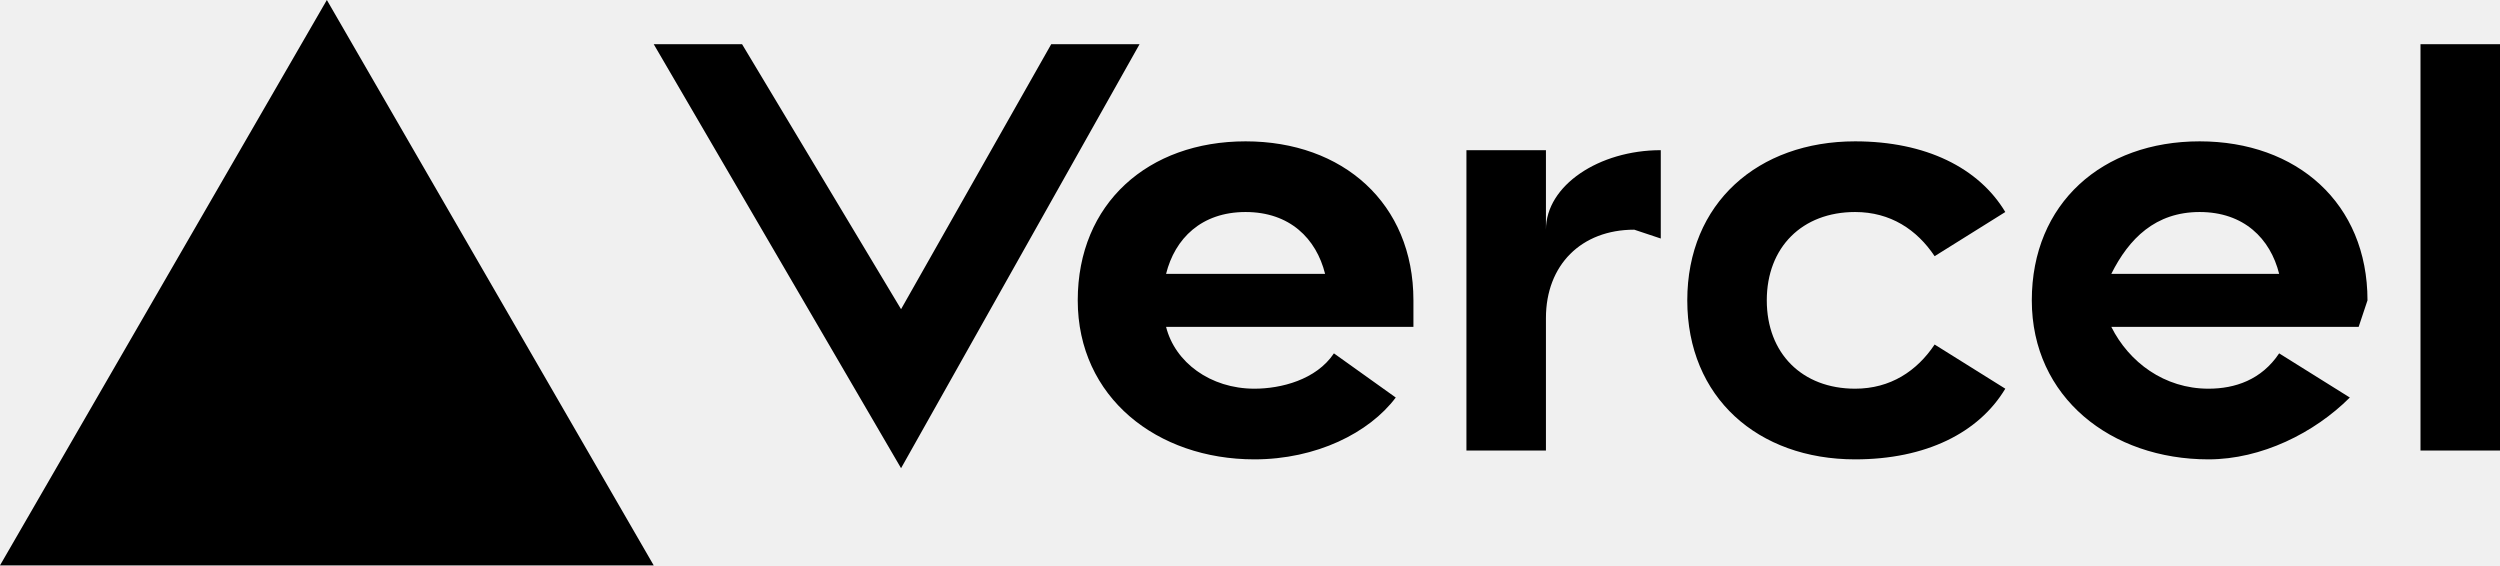
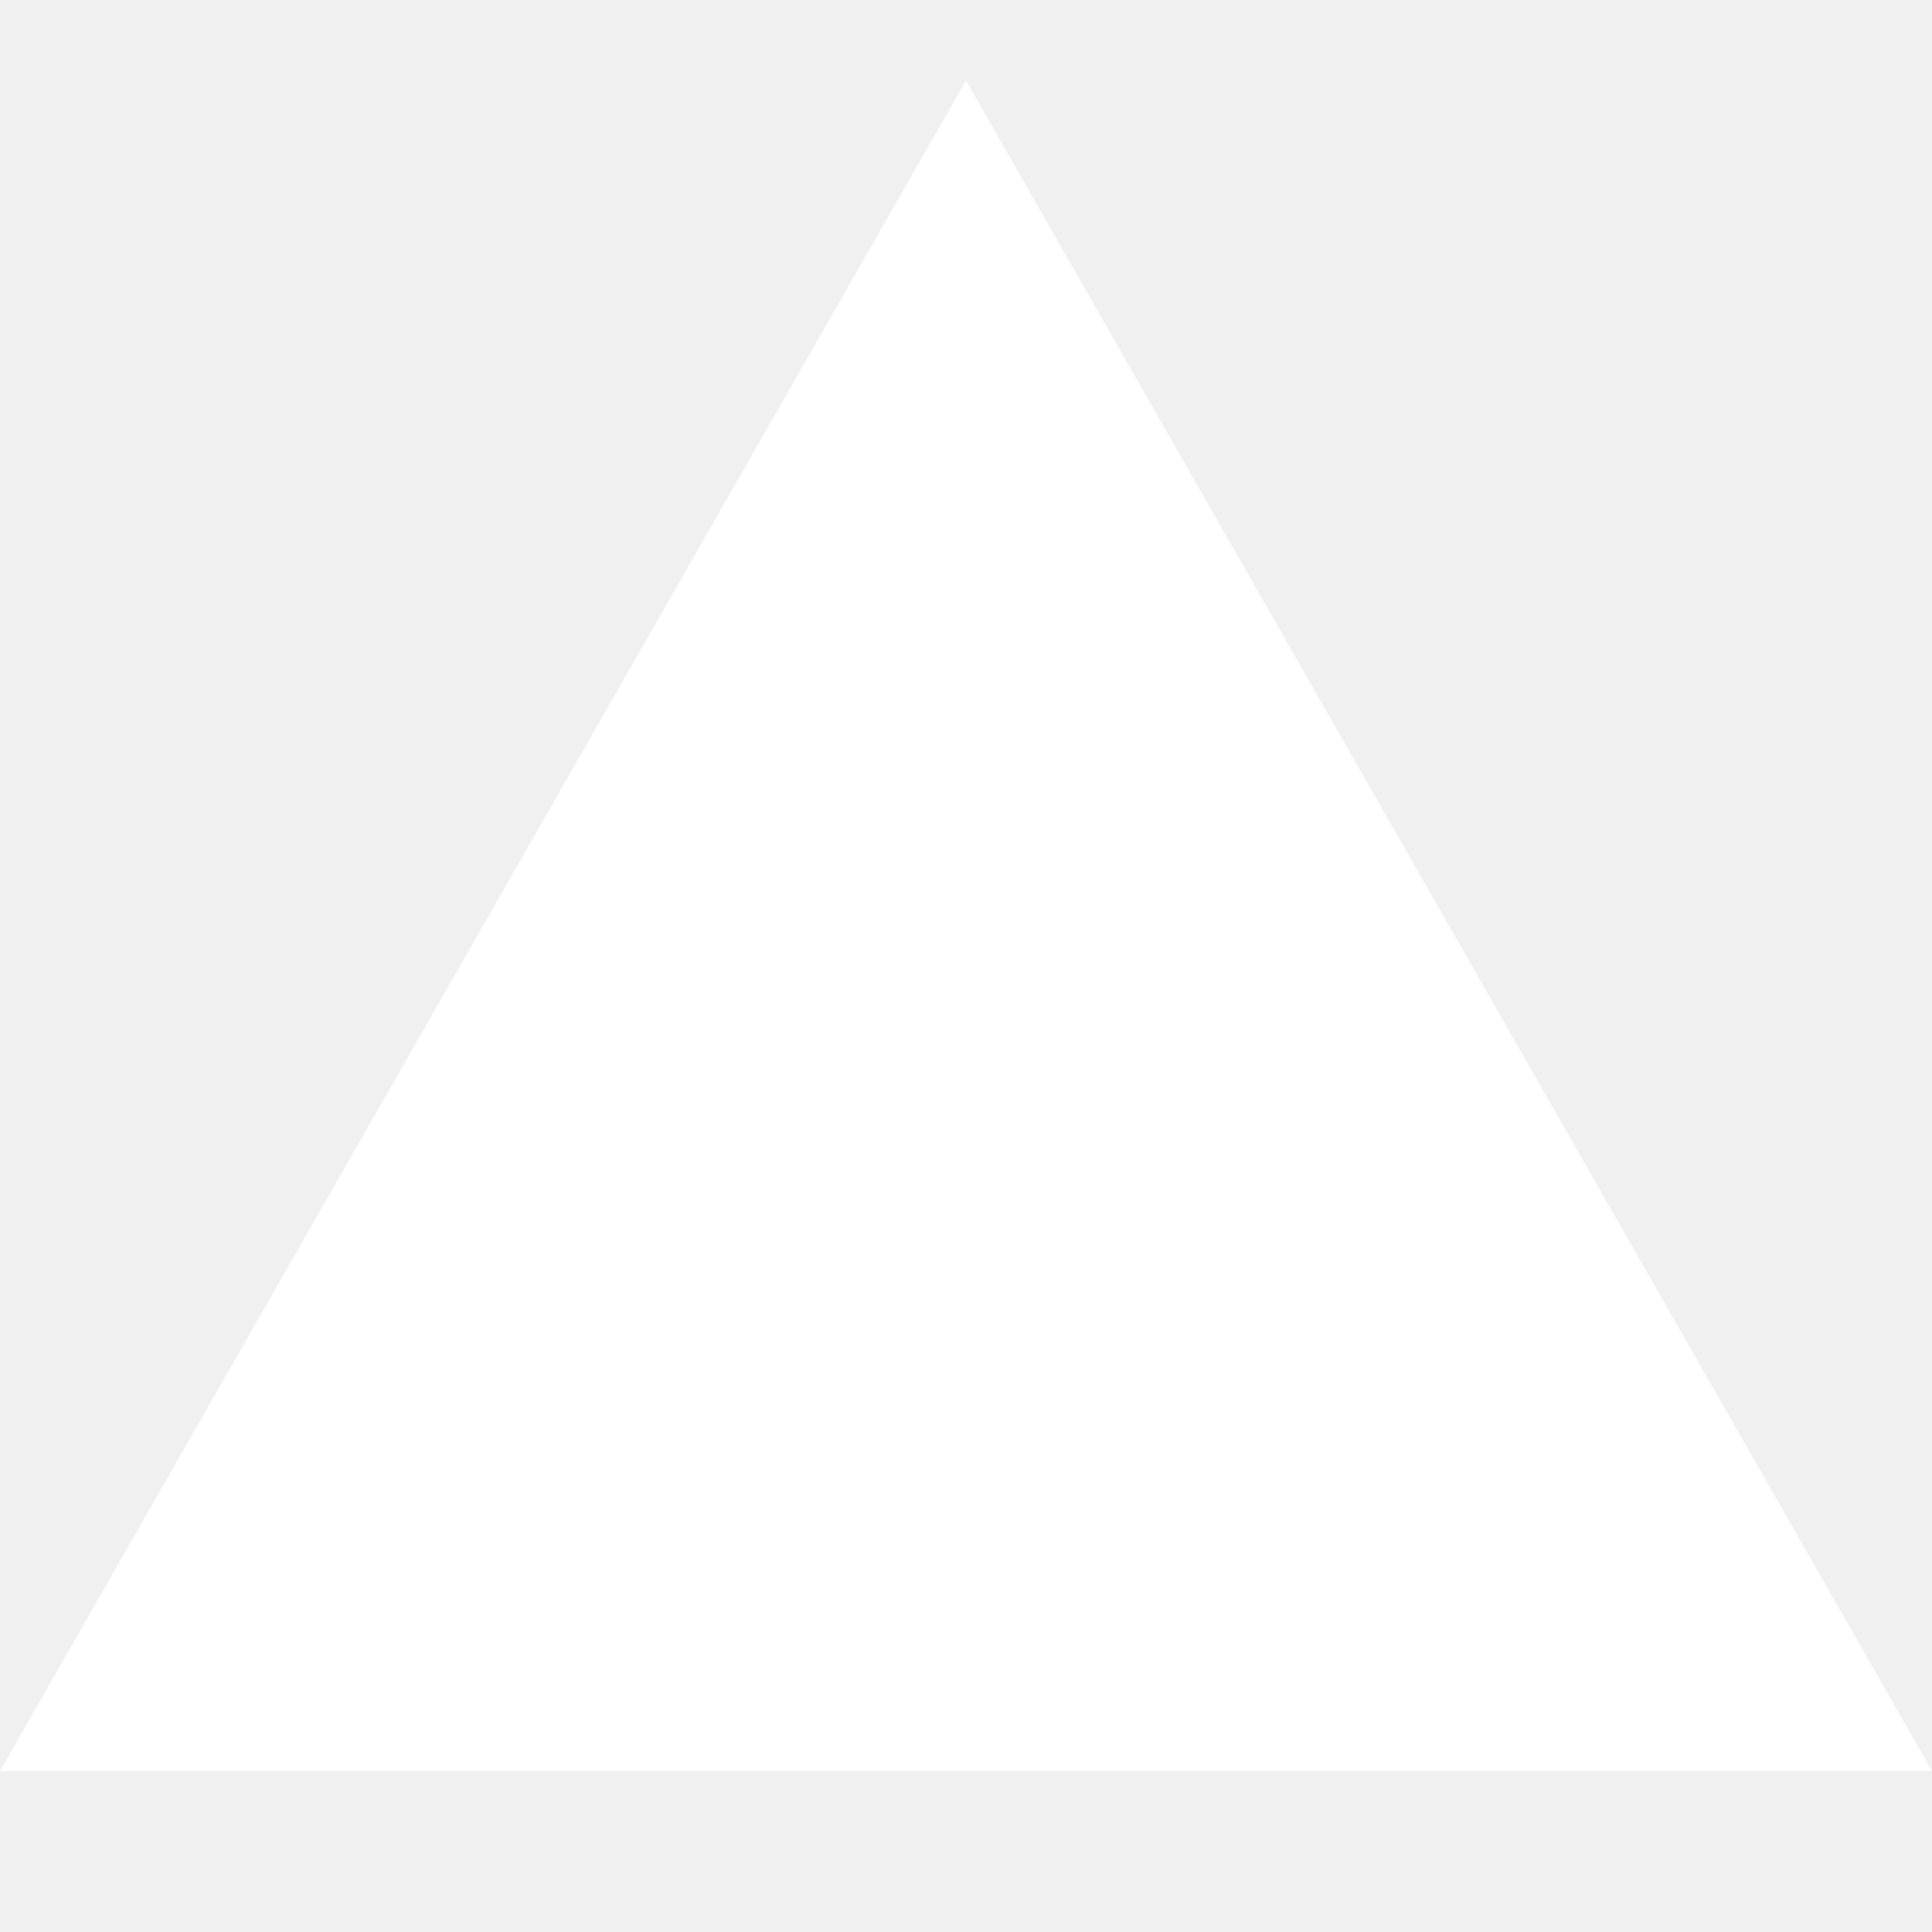
- <svg xmlns="http://www.w3.org/2000/svg" fill="none" viewBox="0 0 283 64">
-   <path fill="black" d="M141 16c-11 0-19 7-19 18s9 18 20 18c7 0 13-3 16-7l-7-5c-2 3-6 4-9 4-5 0-9-3-10-7h28v-3c0-11-8-18-19-18zm-9 15c1-4 4-7 9-7s8 3 9 7h-18zm117-15c-11 0-19 7-19 18s9 18 20 18c6 0 12-3 16-7l-8-5c-2 3-5 4-8 4-5 0-9-3-11-7h28l1-3c0-11-8-18-19-18zm-10 15c2-4 5-7 10-7s8 3 9 7h-19zm-39 3c0 6 4 10 10 10 4 0 7-2 9-5l8 5c-3 5-9 8-17 8-11 0-19-7-19-18s8-18 19-18c8 0 14 3 17 8l-8 5c-2-3-5-5-9-5-6 0-10 4-10 10zm83-29v46h-9V5h9zM37 0l37 64H0L37 0zm92 5-27 48L74 5h10l18 30 17-30h10zm59 12v10l-3-1c-6 0-10 4-10 10v15h-9V17h9v9c0-5 6-9 13-9z" />
+ <svg xmlns="http://www.w3.org/2000/svg" width="800px" height="800px" viewBox="0 0 24 24" fill="none">
+   <path d="M12 1L24 22H0L12 1Z" fill="#fff" />
</svg>
